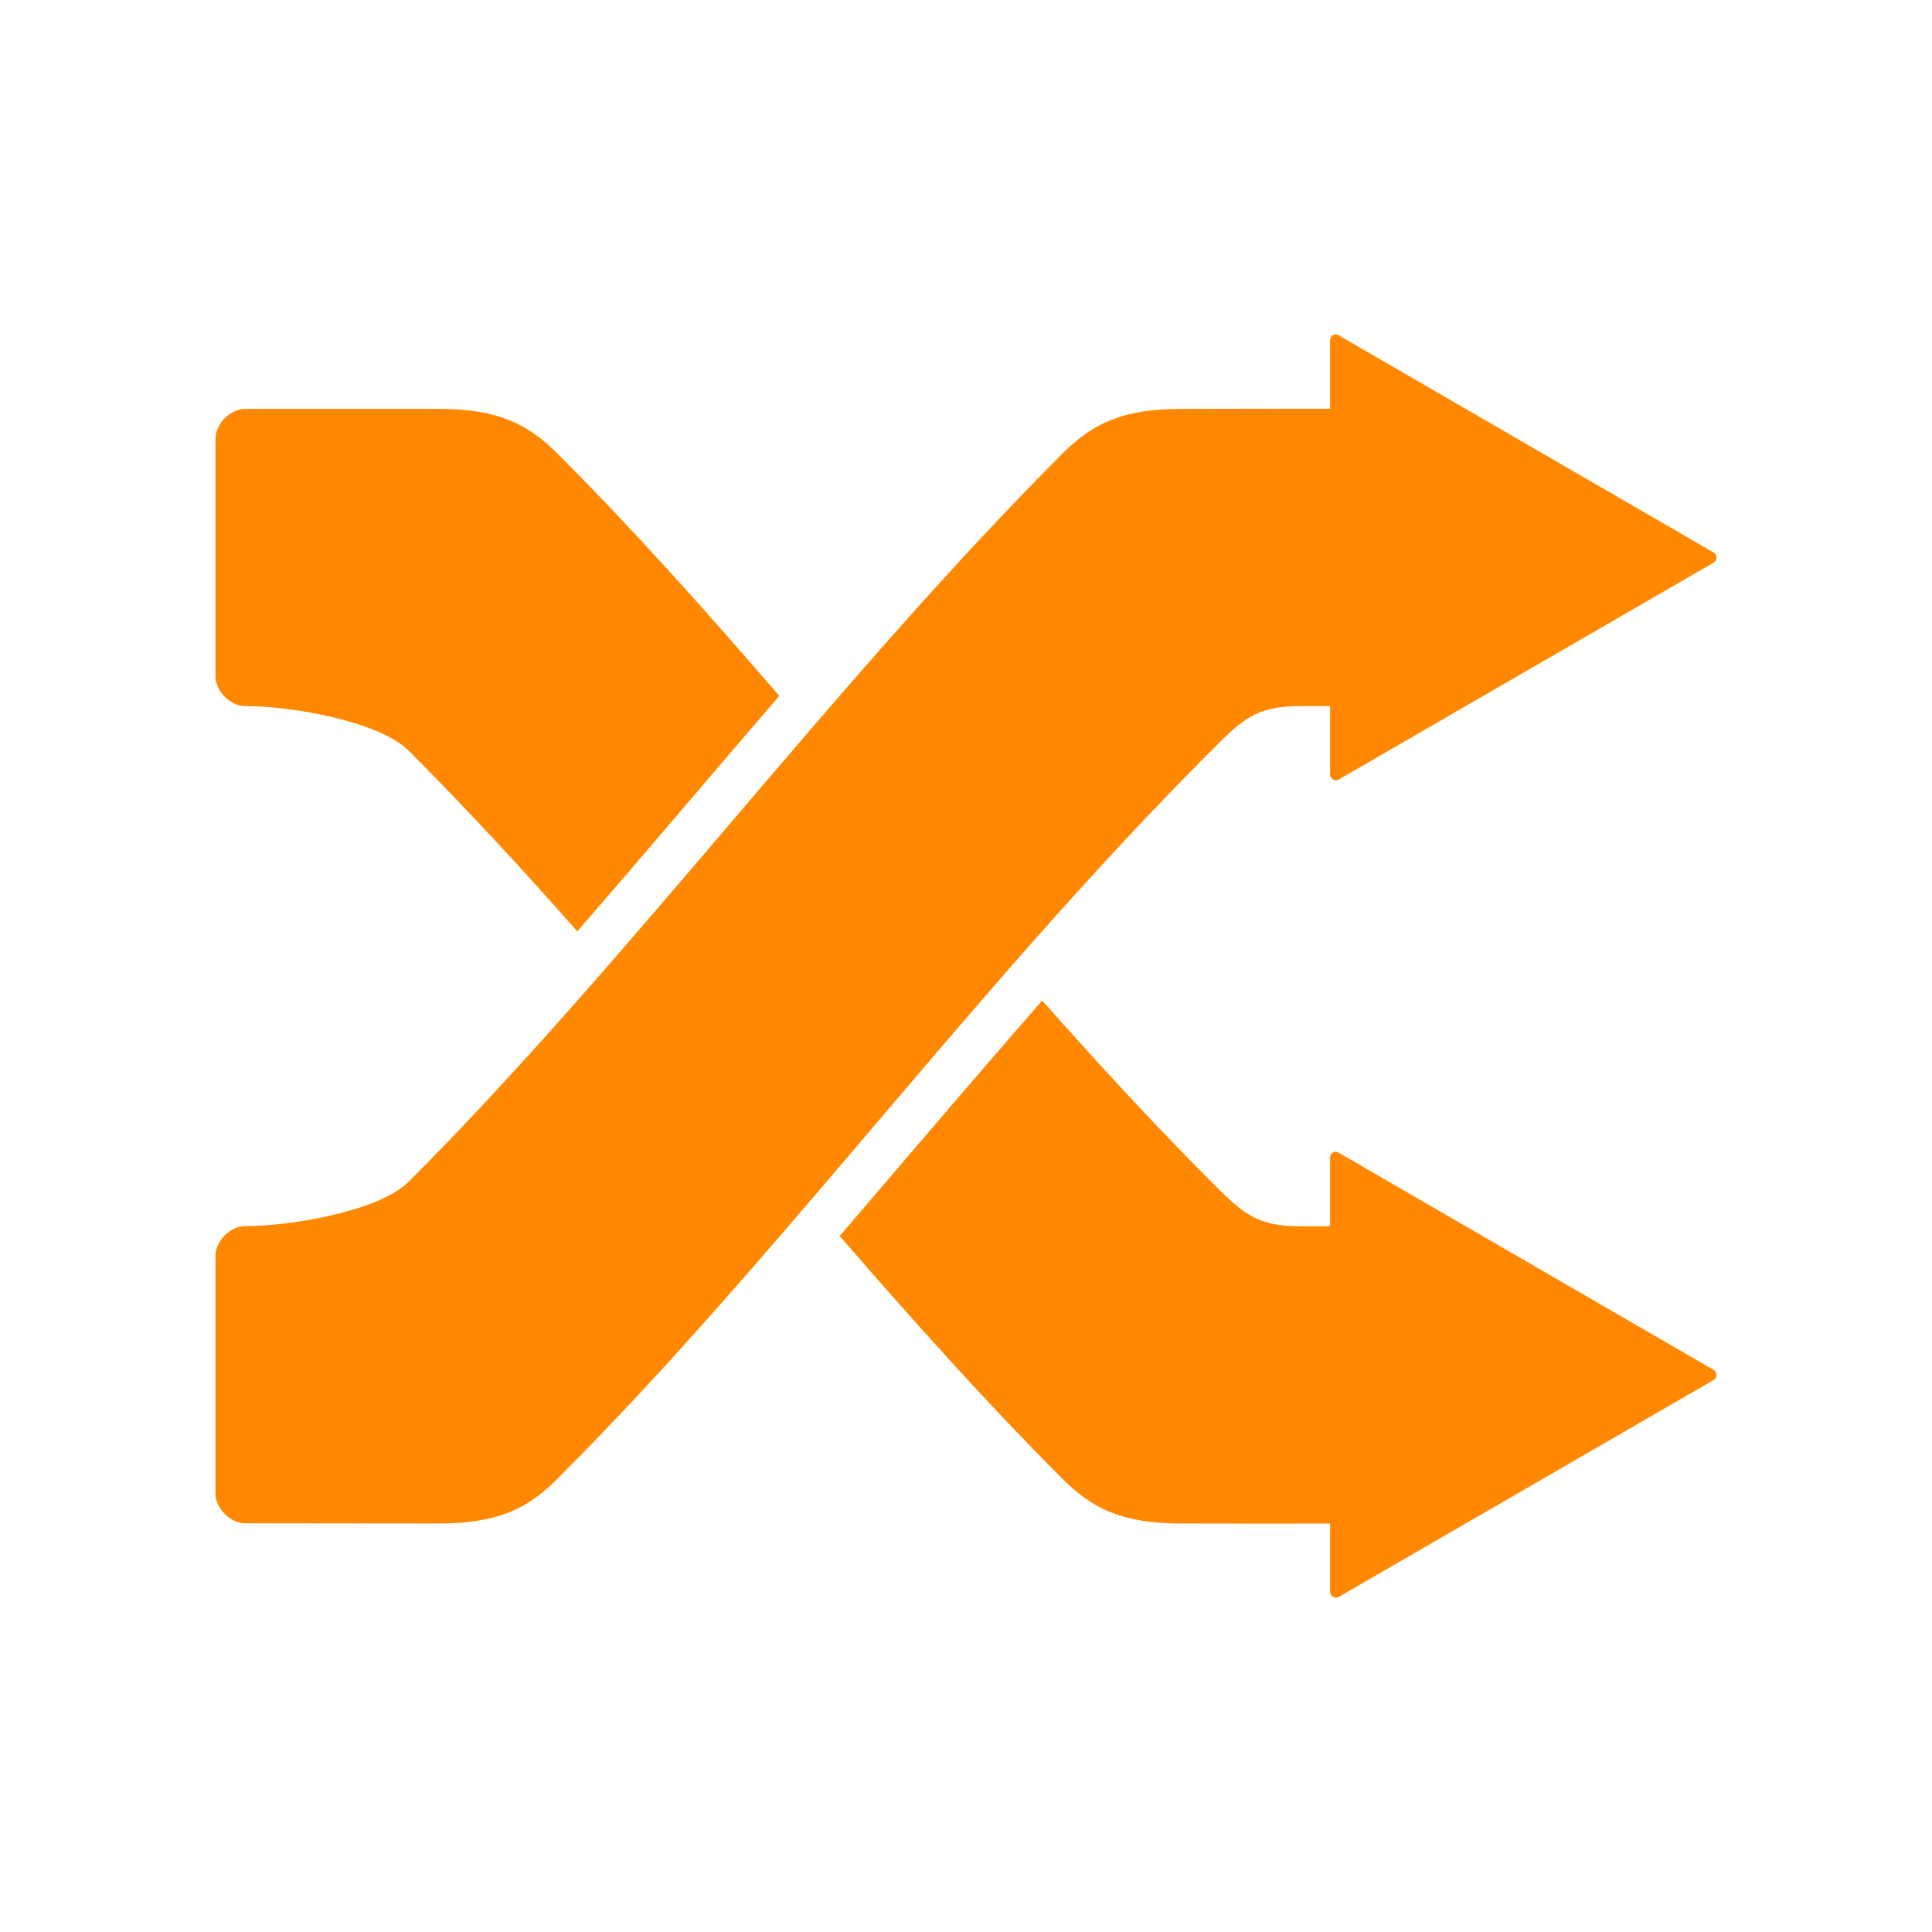
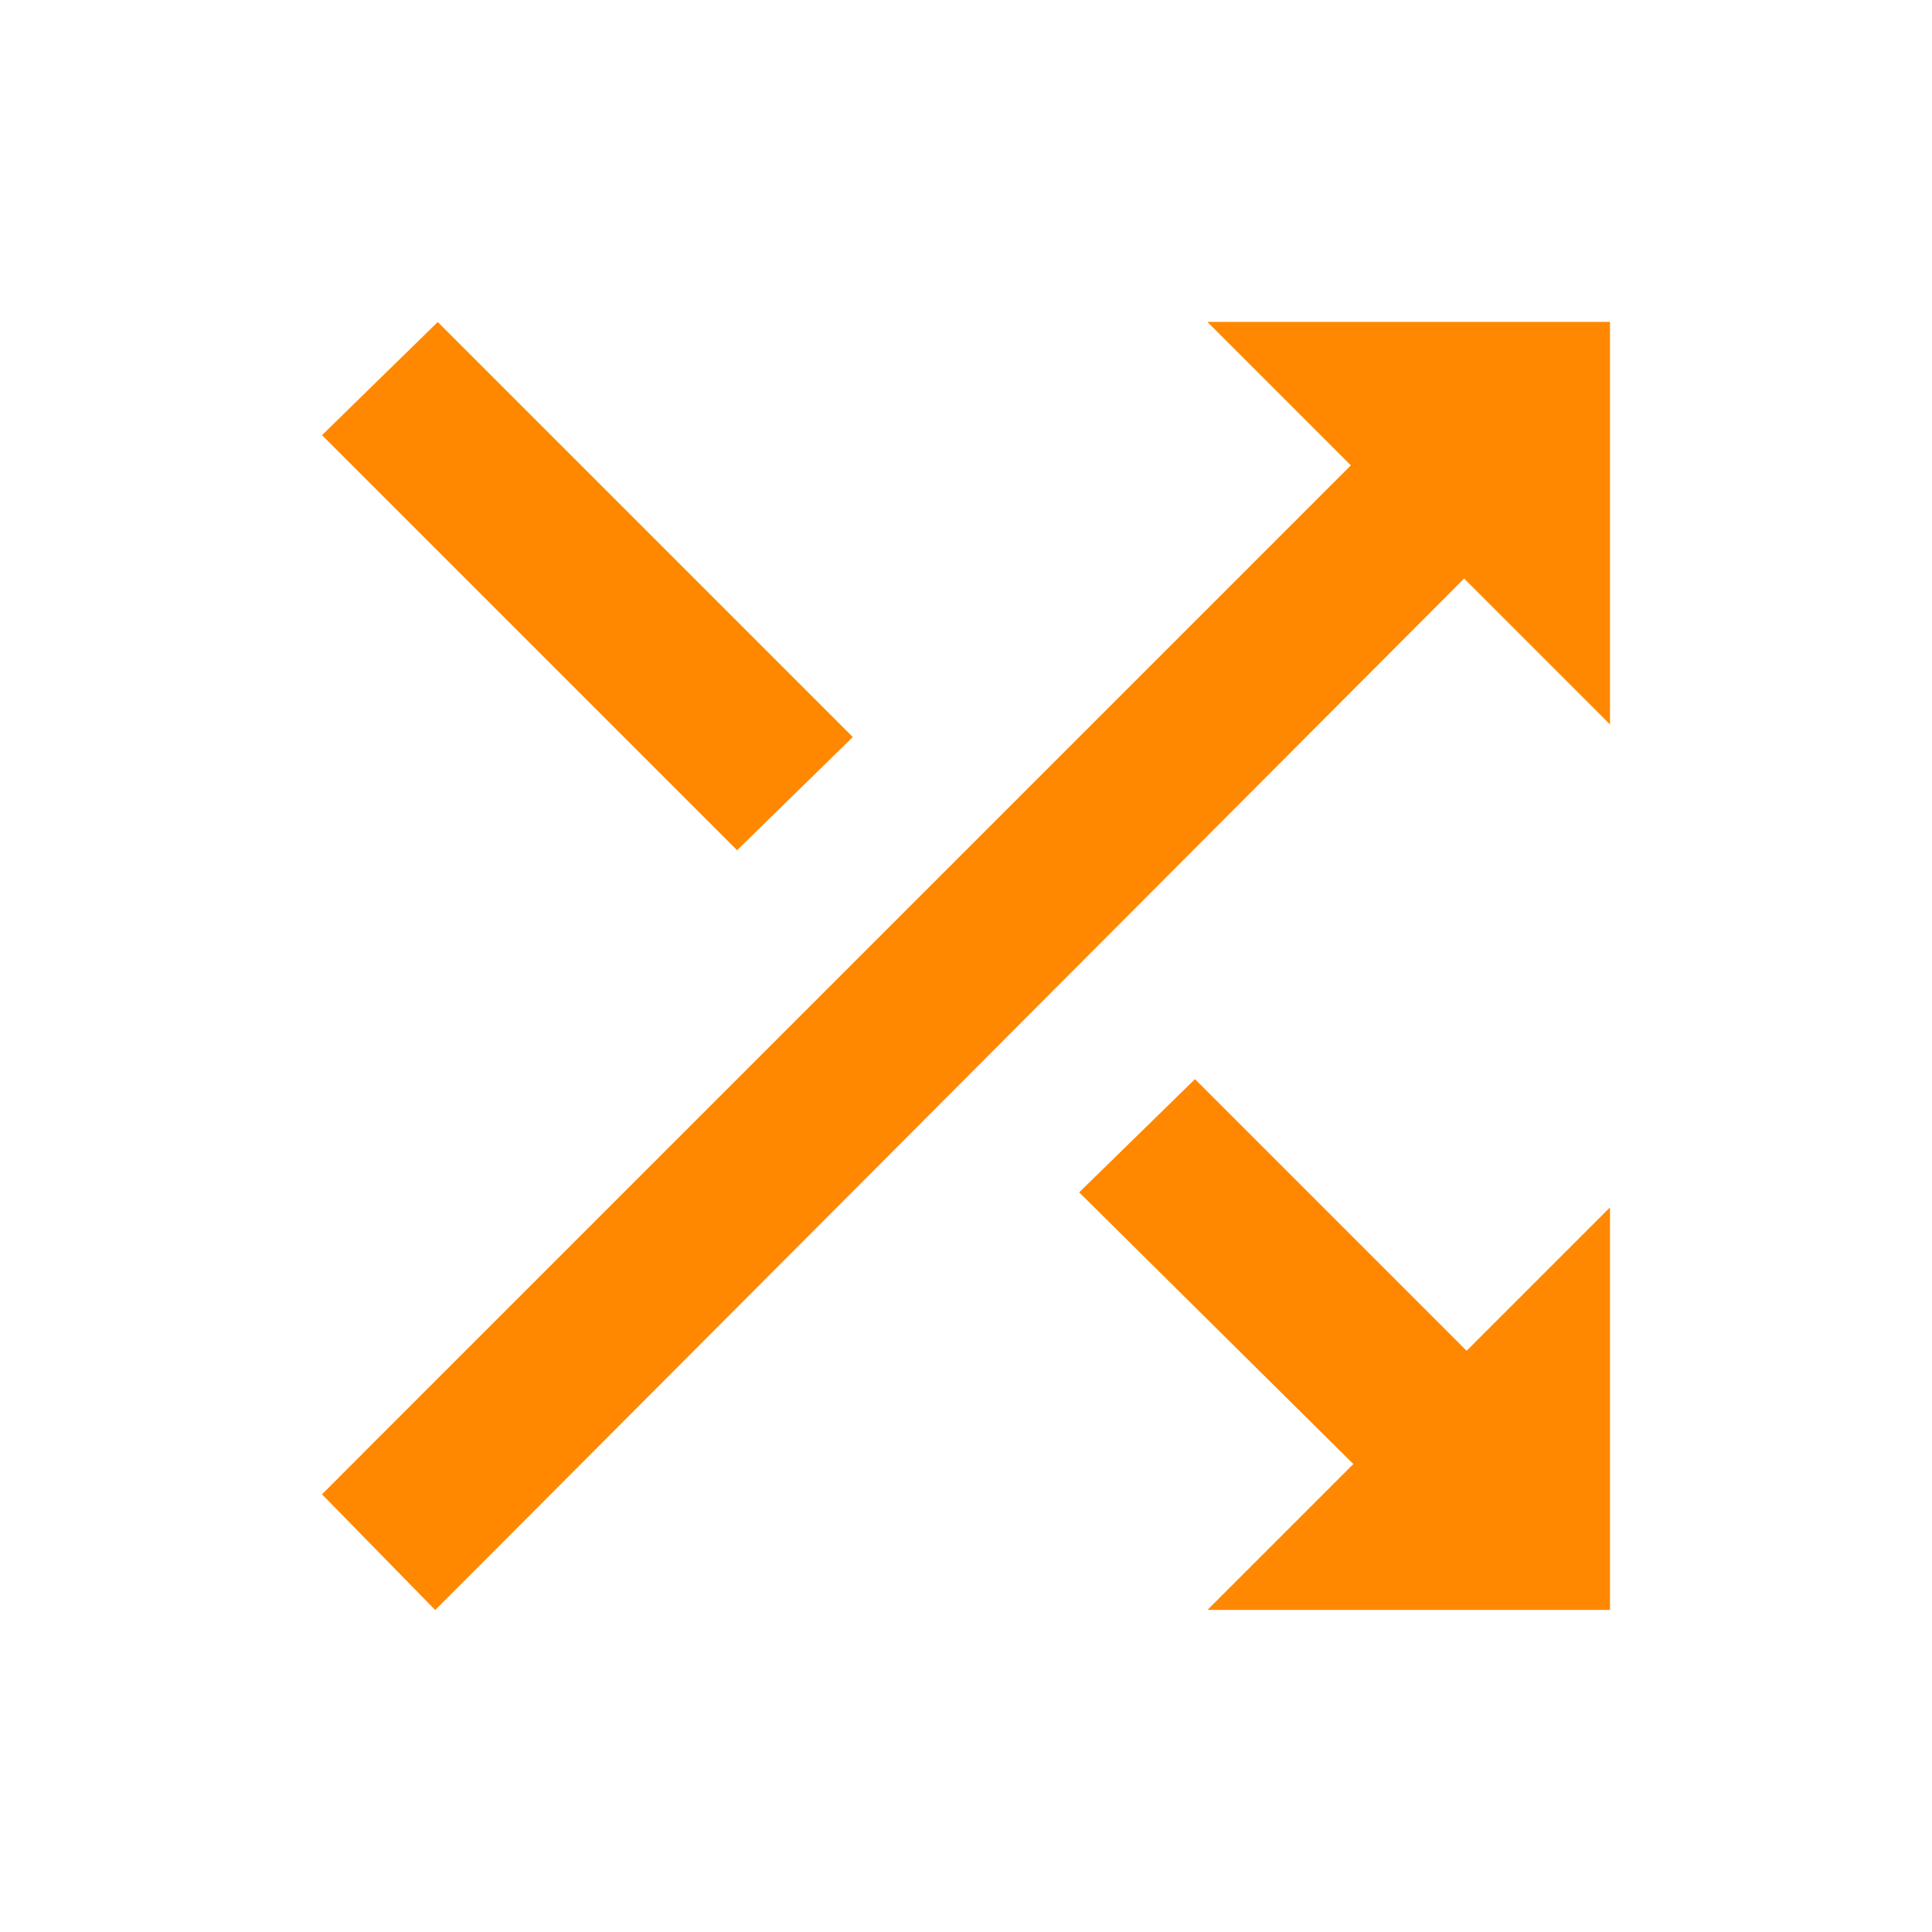
- <svg xmlns="http://www.w3.org/2000/svg" width="130" height="130" id="svg4682" version="1.1">
-   <defs id="defs4684">
-     </defs>
-   <g id="layer1" transform="translate(0,-922.3622)">
-     <g id="g3003" transform="translate(153.3884,-32.17004)">
-       <path style="fill:#ff8800;fill-opacity:1;stroke:none" d="m -136.888,1057.032 c -1,0 -2,-1 -2,-2 l 0,-16 c 0,-1 1,-2 2,-2 3,0.013 9,-0.987 11,-2.987 14.789,-14.791 28.663,-33.663 44,-49 2,-2 4,-3 8,-3 6,-0.015 9,-0.013 15,-0.013 l 0,20 -7,0.013 c -3,0 -3.912,0.903 -6,3 -16,16.013 -29,34.013 -44,49 -2,2 -4,3 -8,3 z" id="path6109" />
-       <path style="fill:#ff8800;fill-opacity:1;fill-rule:nonzero;stroke:none" id="path6111" d="m 519.812,550.688 a 0.703,0.703 0 0 0 -0.5,0.688 l 0,51.969 a 0.703,0.703 0 0 0 1.031,0.594 l 45,-25.969 a 0.703,0.703 0 0 0 0,-1.188 l -45,-26 a 0.703,0.703 0 0 0 -0.531,-0.094 z" transform="matrix(0.5608498,0,0,0.562339,-355.1446,667.3686)" />
-       <path id="path6113" d="m -136.888,982.045 c -1,9.9e-4 -2,1 -2,2 l 0,16 c 0,1 1,2 2,2 3,-0.013 9,1 11,3 3.827,3.827 7.599,7.915 11.344,12.156 4.5,-5.173 9.008,-10.524 13.594,-15.844 -4.886,-5.659 -9.782,-11.162 -14.938,-16.312 -2,-2 -4,-3 -8,-3 l -13,0 z m 53.625,39.812 c -4.608,5.273 -9.114,10.585 -13.625,15.844 4.902,5.649 9.859,11.203 15,16.344 2,2 4,3 8,3 6,0.015 9,0 15,0 l 0,-20 -7,0 c -3,0 -3.912,-0.903 -6,-3 -3.958,-3.961 -7.709,-8.059 -11.375,-12.188 z" style="fill:#ff8800;fill-opacity:1;stroke:none" />
-       <path transform="matrix(0.5608498,0,0,0.562339,-355.1446,722.3686)" d="m 519.812,550.688 a 0.703,0.703 0 0 0 -0.5,0.688 l 0,51.969 a 0.703,0.703 0 0 0 1.031,0.594 l 45,-25.969 a 0.703,0.703 0 0 0 0,-1.188 l -45,-26 a 0.703,0.703 0 0 0 -0.531,-0.094 z" id="path6115" style="fill:#ff8800;fill-opacity:1;fill-rule:nonzero;stroke:none" />
-     </g>
+ <svg xmlns="http://www.w3.org/2000/svg" width="24" height="24" id="svg4682" version="1.1">
+   <defs id="defs4684" />
+   <g id="layer1" transform="translate(0,-1028.362)">
+     <g id="g5269" style="font-size:16px;font-style:normal;font-variant:normal;font-weight:normal;font-stretch:normal;line-height:125%;letter-spacing:0px;word-spacing:0px;fill:#000000;fill-opacity:1;stroke:none;font-family:Roboto;-inkscape-font-specification:Roboto" transform="translate(-64,740)" />
+     <path style="color:#000000;fill:#ff8800;fill-opacity:1;fill-rule:nonzero;stroke:none;stroke-width:0.5;marker:none;visibility:visible;display:inline;overflow:visible;enable-background:accumulate" d="M 5.438,1032.362 4,1033.768 l 5.156,5.156 1.438,-1.406 -5.156,-5.156 z m 9.562,0 1.781,1.781 L 4.562,1046.362 4,1046.925 5.406,1048.362 6,1047.768 l 12.188,-12.219 1.812,1.812 0,-5 -5,0 z m -0.156,9.406 -1.438,1.406 3.406,3.375 -1.812,1.812 5,0 0,-5 -1.781,1.781 -3.375,-3.375 z" id="path5005" />
  </g>
</svg>
